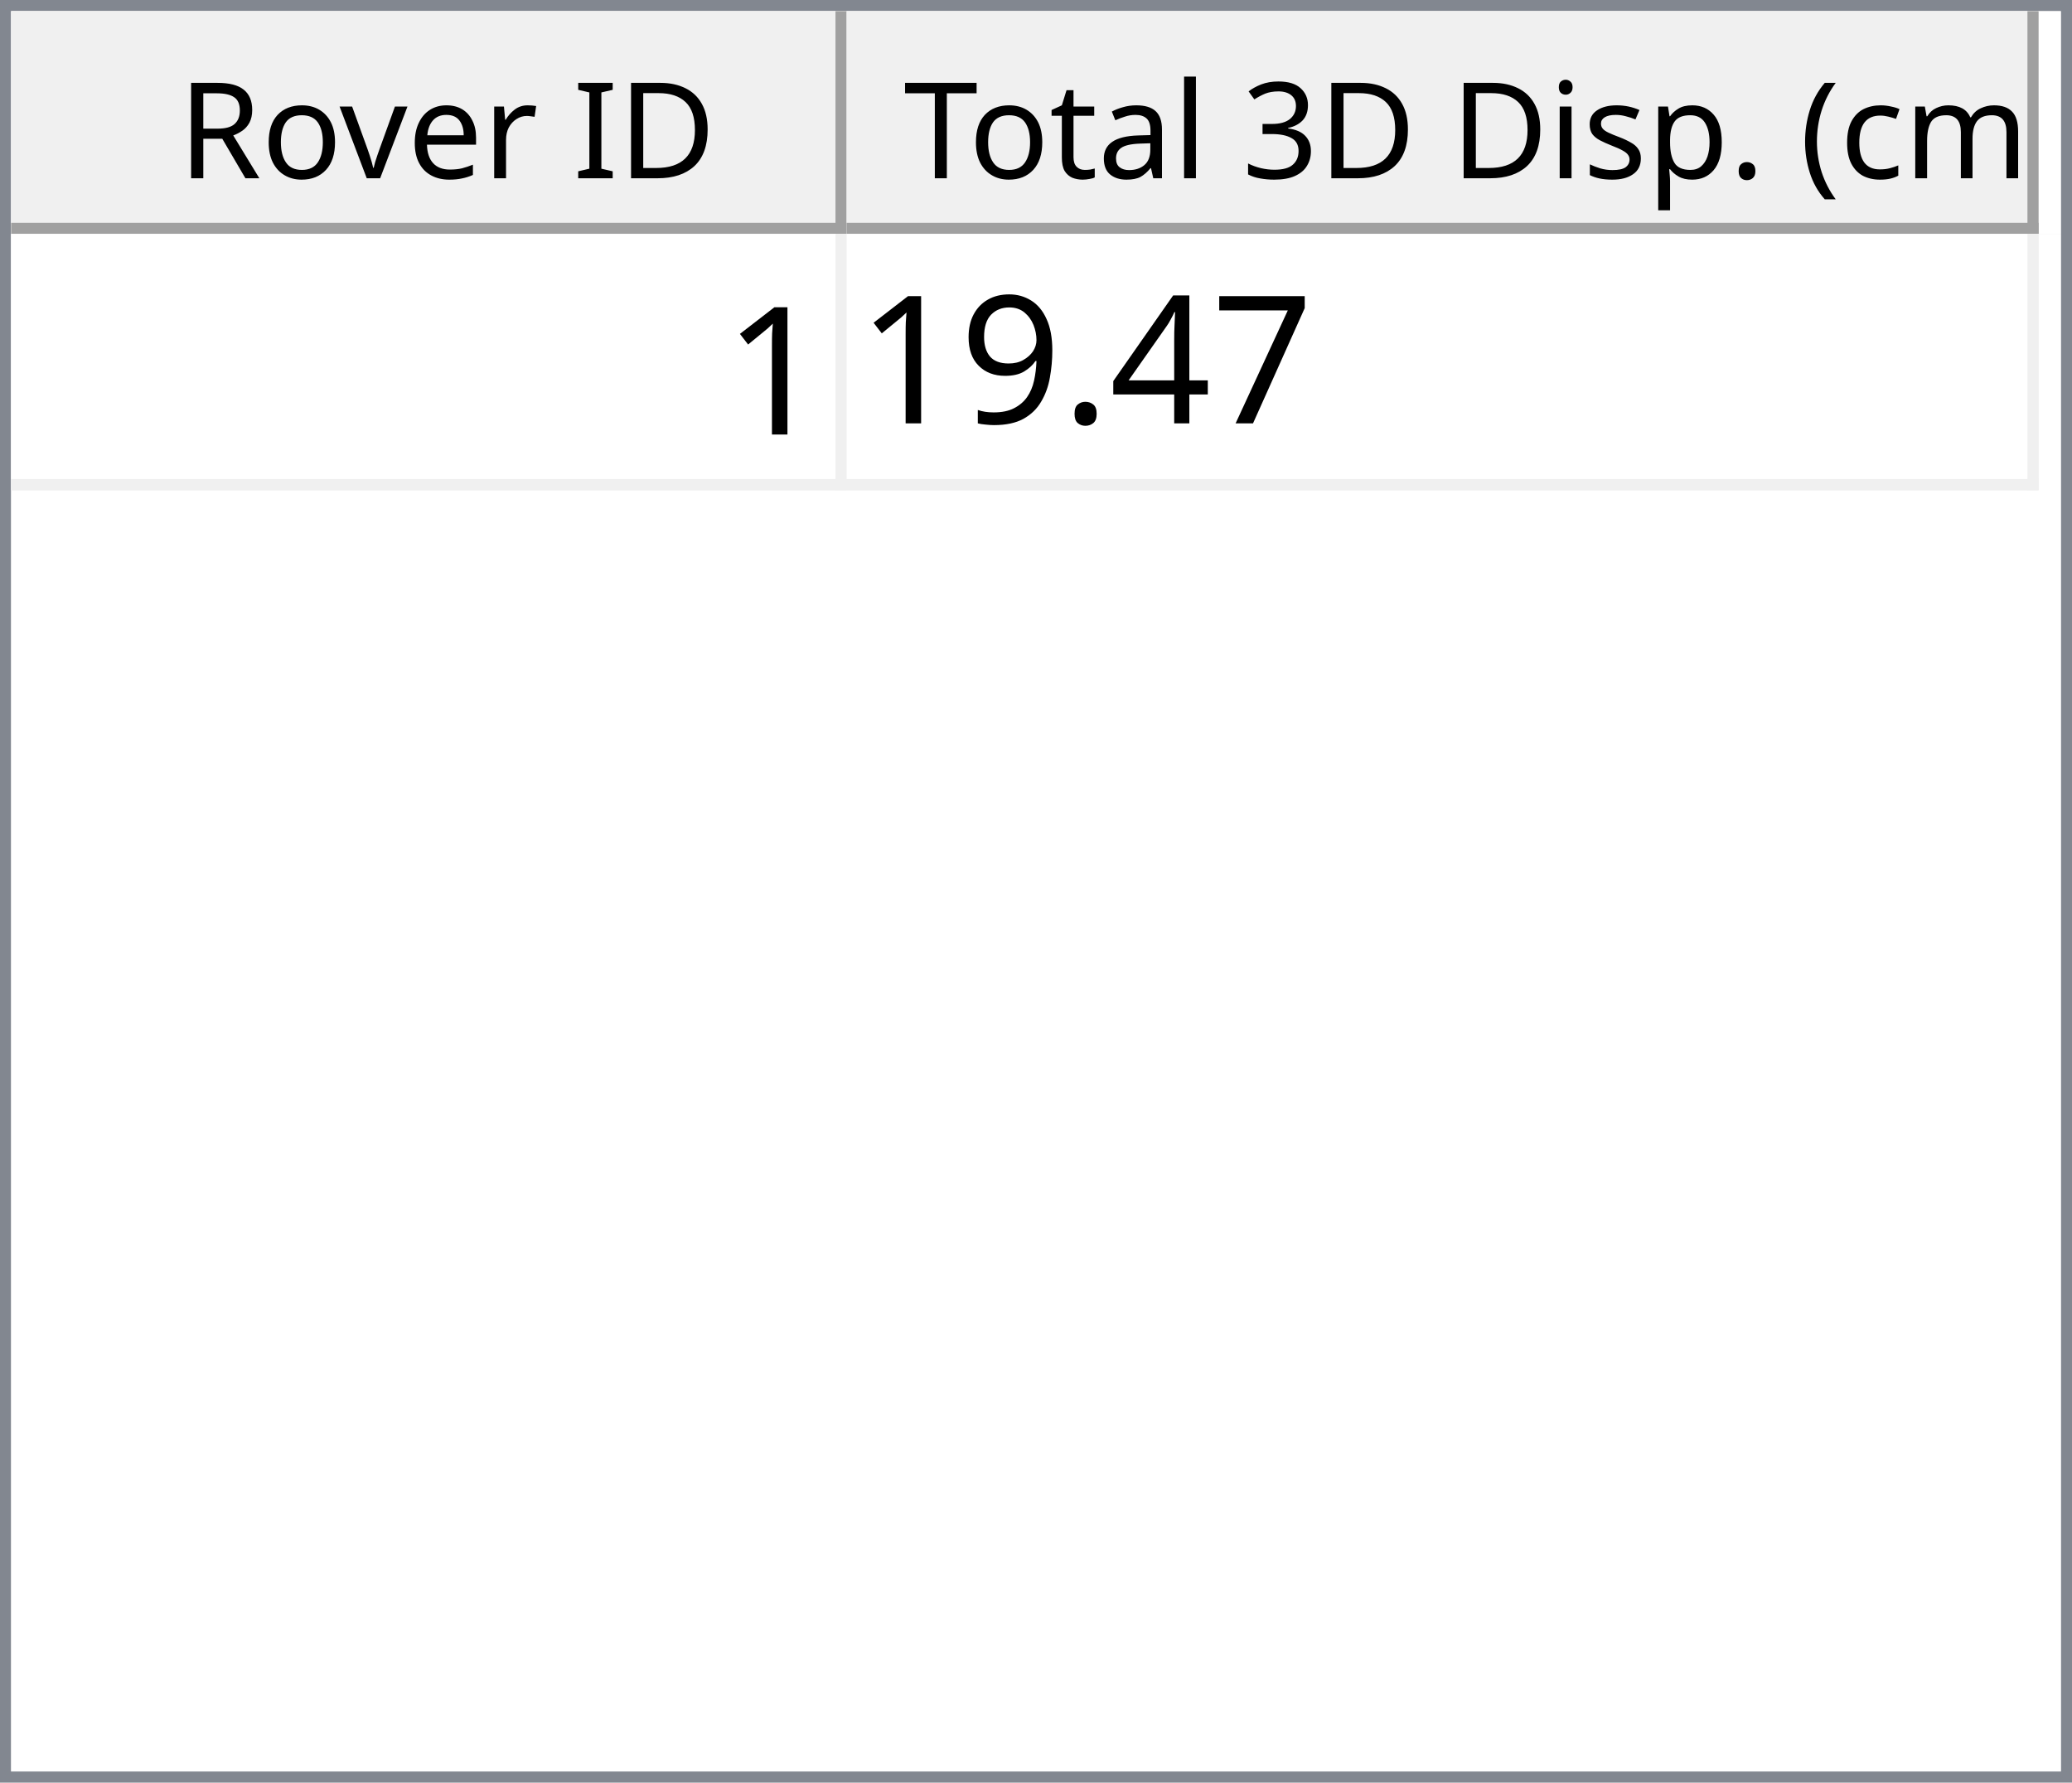
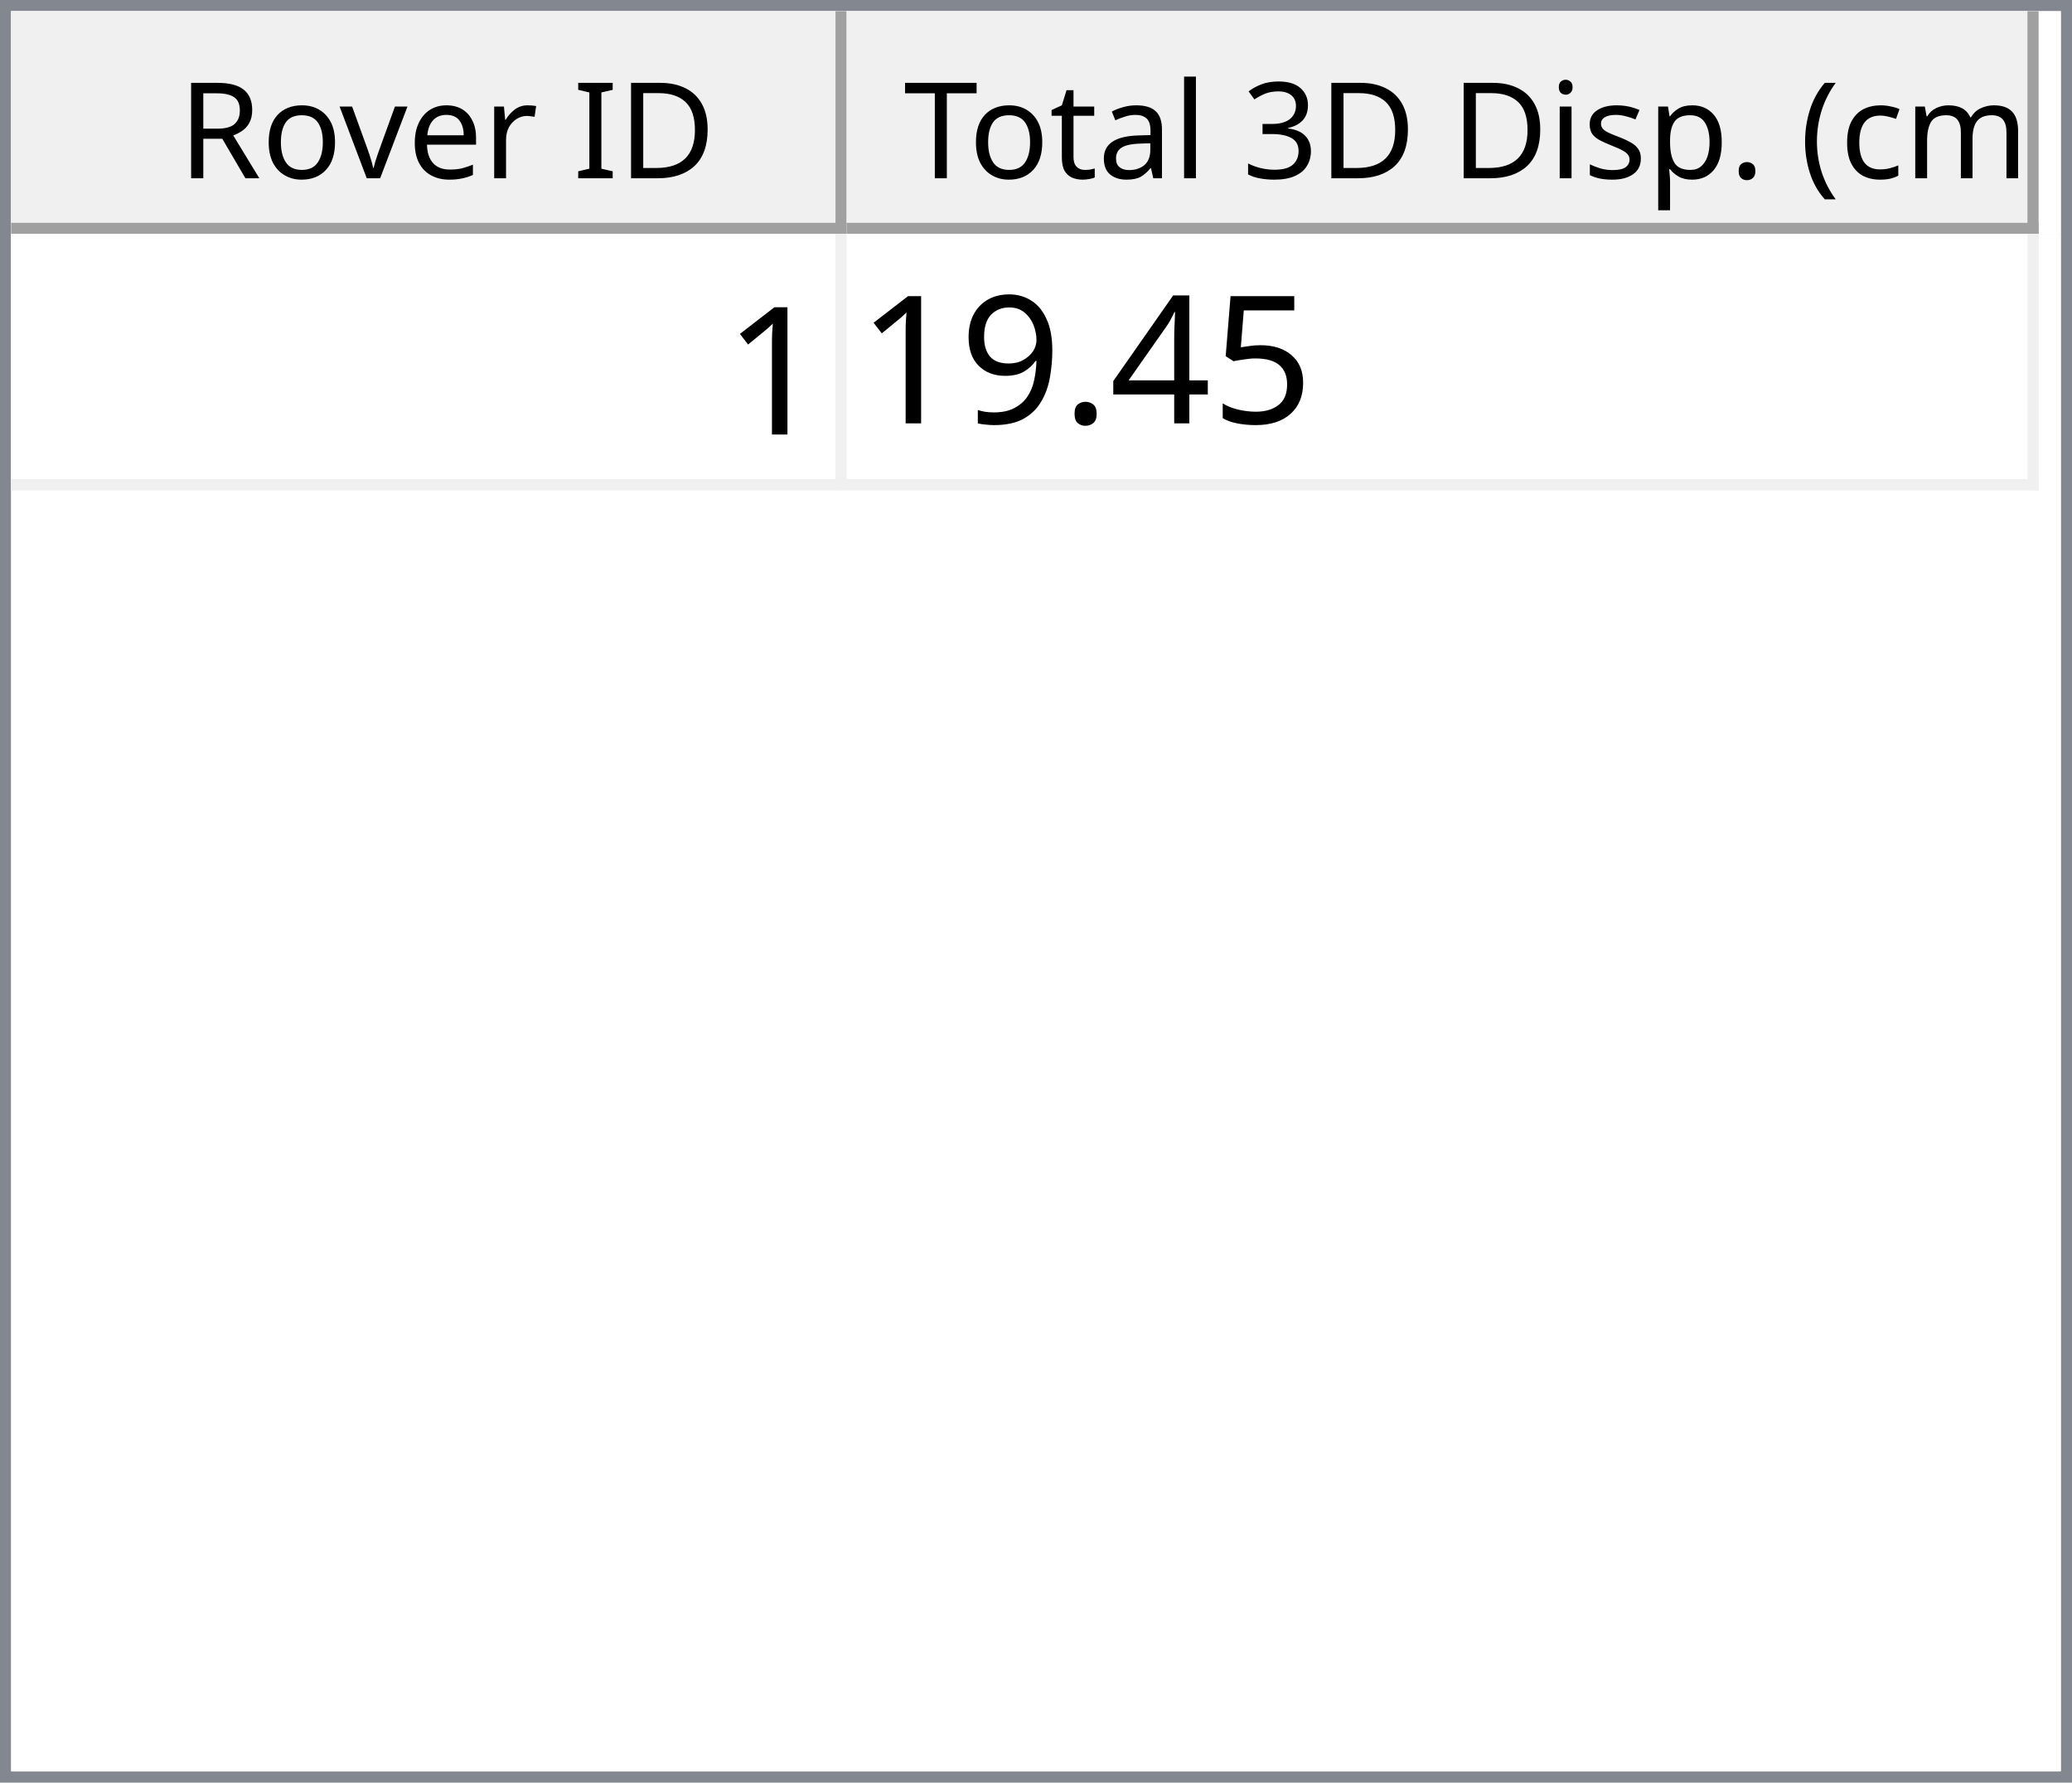
<svg xmlns="http://www.w3.org/2000/svg" style="fill-opacity:1; color-rendering:auto; color-interpolation:auto; text-rendering:auto; stroke:black; stroke-linecap:square; stroke-miterlimit:10; shape-rendering:auto; stroke-opacity:1; fill:black; stroke-dasharray:none; font-weight:normal; stroke-width:1; font-family:'Dialog'; font-style:normal; stroke-linejoin:miter; font-size:12px; stroke-dashoffset:0; image-rendering:auto;" width="186" height="160">
  <defs id="genericDefs" />
  <g>
    <defs id="defs1">
      <clipPath clipPathUnits="userSpaceOnUse" id="clipPath1">
        <path d="M0 0 L186 0 L186 160 L0 160 L0 0 Z" />
      </clipPath>
      <clipPath clipPathUnits="userSpaceOnUse" id="clipPath2">
        <path d="M0 0 L0 160 L186 160 L186 0 Z" />
      </clipPath>
      <clipPath clipPathUnits="userSpaceOnUse" id="clipPath3">
        <path d="M0 0 L0 20 L184 20 L184 0 Z" />
      </clipPath>
      <clipPath clipPathUnits="userSpaceOnUse" id="clipPath4">
        <path d="M0 0 L0 20 L75 20 L75 0 Z" />
      </clipPath>
      <clipPath clipPathUnits="userSpaceOnUse" id="clipPath5">
        <path d="M1 1 L1 19 L74 19 L74 1 Z" />
      </clipPath>
      <clipPath clipPathUnits="userSpaceOnUse" id="clipPath6">
        <path d="M0 0 L0 18 L73 18 L73 0 Z" />
      </clipPath>
      <clipPath clipPathUnits="userSpaceOnUse" id="clipPath7">
        <path d="M-0.5 -0.5 L-0.5 19.5 L74.5 19.5 L74.5 -0.5 Z" />
      </clipPath>
      <clipPath clipPathUnits="userSpaceOnUse" id="clipPath8">
        <path d="M0 0 L0 20 L107 20 L107 0 Z" />
      </clipPath>
      <clipPath clipPathUnits="userSpaceOnUse" id="clipPath9">
        <path d="M1 1 L1 19 L106 19 L106 1 Z" />
      </clipPath>
      <clipPath clipPathUnits="userSpaceOnUse" id="clipPath10">
        <path d="M0 0 L0 18 L105 18 L105 0 Z" />
      </clipPath>
      <clipPath clipPathUnits="userSpaceOnUse" id="clipPath11">
        <path d="M-0.5 -0.5 L-0.5 19.5 L106.5 19.5 L106.5 -0.5 Z" />
      </clipPath>
      <clipPath clipPathUnits="userSpaceOnUse" id="clipPath12">
        <path d="M0 0 L0 138 L184 138 L184 0 Z" />
      </clipPath>
      <clipPath clipPathUnits="userSpaceOnUse" id="clipPath13">
        <path d="M0 0 L0 23 L182 23 L182 0 Z" />
      </clipPath>
      <clipPath clipPathUnits="userSpaceOnUse" id="clipPath14">
        <path d="M-0.5 -0.5 L-0.5 22.5 L181.5 22.5 L181.5 -0.5 Z" />
      </clipPath>
      <clipPath clipPathUnits="userSpaceOnUse" id="clipPath15">
        <path d="M0 0 L0 22 L74 22 L74 0 Z" />
      </clipPath>
      <clipPath clipPathUnits="userSpaceOnUse" id="clipPath16">
        <path d="M0 0 L0 22 L106 22 L106 0 Z" />
      </clipPath>
      <font horiz-adv-x="64.551" id="font1">
        <font-face ascent="107.91" descent="25.098" units-per-em="100" style="font-style:normal; font-family:Segoe UI; font-weight:normal;" />
        <missing-glyph horiz-adv-x="64.551" d="M8.109 0 L8.109 68.266 L56.453 68.266 L56.453 0 L8.109 0 ZM15.328 7.234 L49.219 7.234 L49.219 61.031 L15.328 61.031 L15.328 7.234 Z" />
        <glyph unicode="D" horiz-adv-x="70.117" d="M9.188 0 L9.188 70.016 L28.516 70.016 Q65.531 70.016 65.531 35.891 Q65.531 19.672 55.25 9.836 Q44.969 0 27.734 0 L9.188 0 ZM17.391 62.594 L17.391 7.422 L27.828 7.422 Q41.609 7.422 49.273 14.797 Q56.938 22.172 56.938 35.688 Q56.938 62.594 28.328 62.594 L17.391 62.594 Z" />
        <glyph unicode="I" horiz-adv-x="26.611" d="M17.391 0 L9.188 0 L9.188 70.016 L17.391 70.016 L17.391 0 Z" />
        <glyph unicode=" " horiz-adv-x="27.393" d="" />
        <glyph unicode="r" horiz-adv-x="34.766" d="M34.188 41.891 Q32.078 43.5 28.125 43.5 Q23 43.5 19.555 38.672 Q16.109 33.844 16.109 25.484 L16.109 0 L8.109 0 L8.109 50 L16.109 50 L16.109 39.703 L16.312 39.703 Q18.016 44.969 21.531 47.922 Q25.047 50.875 29.391 50.875 Q32.516 50.875 34.188 50.203 L34.188 41.891 Z" />
        <glyph unicode="e" horiz-adv-x="52.295" d="M48.297 23 L12.984 23 Q13.188 14.656 17.484 10.109 Q21.781 5.562 29.297 5.562 Q37.75 5.562 44.828 11.141 L44.828 3.609 Q38.234 -1.172 27.391 -1.172 Q16.797 -1.172 10.742 5.641 Q4.688 12.453 4.688 24.812 Q4.688 36.469 11.305 43.82 Q17.922 51.172 27.734 51.172 Q37.547 51.172 42.922 44.828 Q48.297 38.484 48.297 27.203 L48.297 23 ZM40.094 29.781 Q40.047 36.719 36.75 40.578 Q33.453 44.438 27.594 44.438 Q21.922 44.438 17.969 40.383 Q14.016 36.328 13.094 29.781 L40.094 29.781 Z" />
        <glyph unicode="v" horiz-adv-x="47.9" d="M47.406 50 L27.484 0 L19.625 0 L0.688 50 L9.469 50 L22.172 13.672 Q23.578 9.672 23.922 6.688 L24.125 6.688 Q24.609 10.453 25.688 13.484 L38.969 50 L47.406 50 Z" />
        <glyph unicode="o" horiz-adv-x="58.594" d="M29 -1.172 Q17.922 -1.172 11.305 5.836 Q4.688 12.844 4.688 24.422 Q4.688 37.016 11.57 44.094 Q18.453 51.172 30.172 51.172 Q41.359 51.172 47.633 44.289 Q53.906 37.406 53.906 25.203 Q53.906 13.234 47.141 6.031 Q40.375 -1.172 29 -1.172 ZM29.594 44.438 Q21.875 44.438 17.383 39.188 Q12.891 33.938 12.891 24.703 Q12.891 15.828 17.43 10.695 Q21.969 5.562 29.594 5.562 Q37.359 5.562 41.531 10.594 Q45.703 15.625 45.703 24.906 Q45.703 34.281 41.531 39.359 Q37.359 44.438 29.594 44.438 Z" />
        <glyph unicode="R" horiz-adv-x="59.814" d="M59.375 0 L49.609 0 L37.891 19.625 Q36.281 22.359 34.766 24.289 Q33.25 26.219 31.664 27.438 Q30.078 28.656 28.25 29.219 Q26.422 29.781 24.125 29.781 L17.391 29.781 L17.391 0 L9.188 0 L9.188 70.016 L30.078 70.016 Q34.672 70.016 38.555 68.867 Q42.438 67.719 45.289 65.375 Q48.141 63.031 49.758 59.547 Q51.375 56.062 51.375 51.375 Q51.375 47.703 50.273 44.656 Q49.172 41.609 47.148 39.211 Q45.125 36.812 42.266 35.133 Q39.406 33.453 35.844 32.516 L35.844 32.328 Q37.594 31.547 38.891 30.547 Q40.188 29.547 41.359 28.18 Q42.531 26.812 43.68 25.078 Q44.828 23.344 46.234 21.047 L59.375 0 ZM17.391 62.594 L17.391 37.203 L28.516 37.203 Q31.594 37.203 34.203 38.133 Q36.812 39.062 38.719 40.797 Q40.625 42.531 41.703 45.047 Q42.781 47.562 42.781 50.688 Q42.781 56.297 39.141 59.445 Q35.5 62.594 28.609 62.594 L17.391 62.594 Z" />
        <glyph unicode=")" horiz-adv-x="30.176" d="M8.297 -15.922 L1.172 -15.922 Q16.406 2.344 16.406 26.812 Q16.406 51.469 1.078 70.016 L8.297 70.016 Q23.531 52.156 23.531 26.703 Q23.531 1.375 8.297 -15.922 Z" />
        <glyph unicode="m" horiz-adv-x="86.133" d="M79.109 0 L71.094 0 L71.094 28.719 Q71.094 37.016 68.531 40.727 Q65.969 44.438 59.906 44.438 Q54.781 44.438 51.195 39.75 Q47.609 35.062 47.609 28.516 L47.609 0 L39.594 0 L39.594 29.688 Q39.594 44.438 28.219 44.438 Q22.953 44.438 19.531 40.016 Q16.109 35.594 16.109 28.516 L16.109 0 L8.109 0 L8.109 50 L16.109 50 L16.109 42.094 L16.312 42.094 Q21.625 51.172 31.844 51.172 Q36.969 51.172 40.773 48.312 Q44.578 45.453 46 40.828 Q51.562 51.172 62.594 51.172 Q79.109 51.172 79.109 30.812 L79.109 0 Z" />
        <glyph unicode="c" horiz-adv-x="46.191" d="M42.188 2.297 Q36.422 -1.172 28.516 -1.172 Q17.828 -1.172 11.258 5.789 Q4.688 12.75 4.688 23.828 Q4.688 36.188 11.766 43.68 Q18.844 51.172 30.672 51.172 Q37.25 51.172 42.281 48.734 L42.281 40.531 Q36.719 44.438 30.375 44.438 Q22.703 44.438 17.797 38.945 Q12.891 33.453 12.891 24.516 Q12.891 15.719 17.508 10.641 Q22.125 5.562 29.891 5.562 Q36.422 5.562 42.188 9.906 L42.188 2.297 Z" />
        <glyph unicode="(" horiz-adv-x="30.176" d="M29.109 -15.922 L21.969 -15.922 Q6.844 1.375 6.844 26.703 Q6.844 52.156 21.969 70.016 L29.203 70.016 Q13.875 51.469 13.875 26.812 Q13.875 2.344 29.109 -15.922 Z" />
        <glyph unicode="." horiz-adv-x="21.68" d="M10.891 -1.078 Q8.641 -1.078 7.055 0.539 Q5.469 2.156 5.469 4.391 Q5.469 6.641 7.055 8.273 Q8.641 9.906 10.891 9.906 Q13.188 9.906 14.797 8.273 Q16.406 6.641 16.406 4.391 Q16.406 2.156 14.797 0.539 Q13.188 -1.078 10.891 -1.078 Z" />
        <glyph unicode="p" horiz-adv-x="58.789" d="M16.312 7.234 L16.109 7.234 L16.109 -23 L8.109 -23 L8.109 50 L16.109 50 L16.109 41.219 L16.312 41.219 Q22.219 51.172 33.594 51.172 Q43.266 51.172 48.688 44.461 Q54.109 37.75 54.109 26.469 Q54.109 13.922 48 6.375 Q41.891 -1.172 31.297 -1.172 Q21.578 -1.172 16.312 7.234 ZM16.109 27.391 L16.109 20.406 Q16.109 14.203 20.141 9.883 Q24.172 5.562 30.375 5.562 Q37.641 5.562 41.773 11.133 Q45.906 16.703 45.906 26.609 Q45.906 34.969 42.047 39.703 Q38.188 44.438 31.594 44.438 Q24.609 44.438 20.359 39.578 Q16.109 34.719 16.109 27.391 Z" />
        <glyph unicode="s" horiz-adv-x="42.432" d="M5.078 1.812 L5.078 10.406 Q11.625 5.562 19.484 5.562 Q30.031 5.562 30.031 12.594 Q30.031 14.594 29.125 15.992 Q28.219 17.391 26.68 18.461 Q25.141 19.531 23.07 20.383 Q21 21.234 18.609 22.172 Q15.281 23.484 12.766 24.828 Q10.25 26.172 8.57 27.859 Q6.891 29.547 6.031 31.695 Q5.172 33.844 5.172 36.719 Q5.172 40.234 6.789 42.945 Q8.406 45.656 11.086 47.484 Q13.766 49.312 17.211 50.242 Q20.656 51.172 24.312 51.172 Q30.812 51.172 35.938 48.922 L35.938 40.828 Q30.422 44.438 23.25 44.438 Q21 44.438 19.195 43.922 Q17.391 43.406 16.094 42.477 Q14.797 41.547 14.086 40.258 Q13.375 38.969 13.375 37.406 Q13.375 35.453 14.086 34.133 Q14.797 32.812 16.164 31.789 Q17.531 30.766 19.484 29.938 Q21.438 29.109 23.922 28.125 Q27.25 26.859 29.883 25.516 Q32.516 24.172 34.375 22.484 Q36.234 20.797 37.234 18.602 Q38.234 16.406 38.234 13.375 Q38.234 9.672 36.602 6.938 Q34.969 4.203 32.234 2.398 Q29.5 0.594 25.93 -0.289 Q22.359 -1.172 18.453 -1.172 Q10.75 -1.172 5.078 1.812 Z" />
        <glyph unicode="i" horiz-adv-x="24.219" d="M12.203 62.703 Q10.062 62.703 8.547 64.164 Q7.031 65.625 7.031 67.875 Q7.031 70.125 8.547 71.609 Q10.062 73.094 12.203 73.094 Q14.406 73.094 15.945 71.609 Q17.484 70.125 17.484 67.875 Q17.484 65.719 15.945 64.211 Q14.406 62.703 12.203 62.703 ZM16.109 0 L8.109 0 L8.109 50 L16.109 50 L16.109 0 Z" />
        <glyph unicode="3" horiz-adv-x="53.906" d="M46.531 19.828 Q46.531 15.094 44.75 11.211 Q42.969 7.328 39.719 4.57 Q36.469 1.812 31.93 0.297 Q27.391 -1.219 21.922 -1.219 Q11.922 -1.219 6 2.594 L6 11.188 Q13.094 5.609 22.219 5.609 Q25.875 5.609 28.828 6.539 Q31.781 7.469 33.906 9.227 Q36.031 10.984 37.18 13.477 Q38.328 15.969 38.328 19.094 Q38.328 32.812 18.797 32.812 L12.984 32.812 L12.984 39.594 L18.5 39.594 Q35.797 39.594 35.797 52.484 Q35.797 64.406 22.609 64.406 Q15.188 64.406 8.688 59.422 L8.688 67.188 Q15.375 71.188 24.609 71.188 Q29 71.188 32.57 69.969 Q36.141 68.75 38.68 66.555 Q41.219 64.359 42.609 61.281 Q44 58.203 44 54.5 Q44 40.672 30.031 36.719 L30.031 36.531 Q33.594 36.141 36.625 34.797 Q39.656 33.453 41.852 31.305 Q44.047 29.156 45.289 26.25 Q46.531 23.344 46.531 19.828 Z" />
        <glyph unicode="l" horiz-adv-x="24.219" d="M16.109 0 L8.109 0 L8.109 74.031 L16.109 74.031 L16.109 0 Z" />
        <glyph unicode="a" horiz-adv-x="50.879" d="M43.891 0 L35.891 0 L35.891 7.812 L35.688 7.812 Q30.469 -1.172 20.312 -1.172 Q12.844 -1.172 8.617 2.781 Q4.391 6.734 4.391 13.281 Q4.391 27.297 20.906 29.594 L35.891 31.688 Q35.891 44.438 25.594 44.438 Q16.547 44.438 9.281 38.281 L9.281 46.484 Q16.656 51.172 26.266 51.172 Q43.891 51.172 43.891 32.516 L43.891 0 ZM35.891 25.297 L23.828 23.641 Q18.266 22.859 15.43 20.875 Q12.594 18.891 12.594 13.875 Q12.594 10.203 15.211 7.883 Q17.828 5.562 22.172 5.562 Q28.125 5.562 32.008 9.742 Q35.891 13.922 35.891 20.312 L35.891 25.297 Z" />
        <glyph unicode="t" horiz-adv-x="33.887" d="M31.297 0.484 Q28.469 -1.078 23.828 -1.078 Q10.688 -1.078 10.688 13.578 L10.688 43.172 L2.094 43.172 L2.094 50 L10.688 50 L10.688 62.203 L18.703 64.797 L18.703 50 L31.297 50 L31.297 43.172 L18.703 43.172 L18.703 14.984 Q18.703 9.969 20.414 7.82 Q22.125 5.672 26.078 5.672 Q29.109 5.672 31.297 7.328 L31.297 0.484 Z" />
        <glyph unicode="T" horiz-adv-x="52.393" d="M50.594 62.594 L30.375 62.594 L30.375 0 L22.172 0 L22.172 62.594 L2 62.594 L2 70.016 L50.594 70.016 L50.594 62.594 Z" />
      </font>
      <font horiz-adv-x="75.0" id="font2">
        <font-face ascent="100.537" descent="21.973" units-per-em="100" style="font-style:normal; font-family:sans-serif; font-weight:normal;" />
        <missing-glyph horiz-adv-x="75.0" d="M12.5 0 L12.5 62.5 L62.5 62.5 L62.5 0 L12.5 0 ZM14.062 1.562 L60.938 1.562 L60.938 60.938 L14.062 60.938 L14.062 1.562 Z" />
        <glyph unicode="1" horiz-adv-x="55.615" d="M37.25 0 L28.469 0 L28.469 56 Q25.297 52.984 20.141 49.953 Q14.984 46.922 10.891 45.406 L10.891 53.906 Q18.266 57.375 23.781 62.305 Q29.297 67.234 31.594 71.875 L37.25 71.875 L37.25 0 Z" />
-         <glyph unicode="7" horiz-adv-x="55.615" d="M4.734 62.203 L4.734 70.656 L51.078 70.656 L51.078 63.812 Q44.234 56.547 37.523 44.484 Q30.812 32.422 27.156 19.672 Q24.516 10.688 23.781 0 L14.75 0 Q14.891 8.453 18.062 20.414 Q21.234 32.375 27.172 43.484 Q33.109 54.594 39.797 62.203 L4.734 62.203 Z" />
+         <glyph unicode="5" horiz-adv-x="55.615" d="M4.156 18.75 L13.375 19.531 Q14.406 12.797 18.141 9.398 Q21.875 6 27.156 6 Q33.5 6 37.891 10.789 Q42.281 15.578 42.281 23.484 Q42.281 31 38.062 35.352 Q33.844 39.703 27 39.703 Q22.75 39.703 19.336 37.773 Q15.922 35.844 13.969 32.766 L5.719 33.844 L12.641 70.609 L48.25 70.609 L48.25 62.203 L19.672 62.203 L15.828 42.969 Q22.266 47.469 29.344 47.469 Q38.719 47.469 45.164 40.969 Q51.609 34.469 51.609 24.266 Q51.609 14.547 45.953 7.469 Q39.062 -1.219 27.156 -1.219 Q17.391 -1.219 11.211 4.25 Q5.031 9.719 4.156 18.75 Z" />
        <glyph unicode="4" horiz-adv-x="55.615" d="M32.328 0 L32.328 17.141 L1.266 17.141 L1.266 25.203 L33.938 71.578 L41.109 71.578 L41.109 25.203 L50.781 25.203 L50.781 17.141 L41.109 17.141 L41.109 0 L32.328 0 ZM32.328 25.203 L32.328 57.469 L9.906 25.203 L32.328 25.203 Z" />
        <glyph unicode="." horiz-adv-x="27.783" d="M9.078 0 L9.078 10.016 L19.094 10.016 L19.094 0 L9.078 0 Z" />
        <glyph unicode="9" horiz-adv-x="55.615" d="M5.469 16.547 L13.922 17.328 Q14.984 11.375 18.016 8.688 Q21.047 6 25.781 6 Q29.828 6 32.883 7.859 Q35.938 9.719 37.891 12.82 Q39.844 15.922 41.164 21.195 Q42.484 26.469 42.484 31.938 Q42.484 32.516 42.438 33.688 Q39.797 29.5 35.234 26.883 Q30.672 24.266 25.344 24.266 Q16.453 24.266 10.305 30.711 Q4.156 37.156 4.156 47.703 Q4.156 58.594 10.578 65.234 Q17 71.875 26.656 71.875 Q33.641 71.875 39.43 68.117 Q45.219 64.359 48.219 57.398 Q51.219 50.438 51.219 37.25 Q51.219 23.531 48.242 15.406 Q45.266 7.281 39.383 3.031 Q33.5 -1.219 25.594 -1.219 Q17.188 -1.219 11.867 3.445 Q6.547 8.109 5.469 16.547 ZM41.453 48.141 Q41.453 55.719 37.43 60.156 Q33.406 64.594 27.734 64.594 Q21.875 64.594 17.531 59.812 Q13.188 55.031 13.188 47.406 Q13.188 40.578 17.312 36.305 Q21.438 32.031 27.484 32.031 Q33.594 32.031 37.523 36.305 Q41.453 40.578 41.453 48.141 Z" />
      </font>
    </defs>
    <g style="fill:white; stroke:white;">
      <rect x="0" y="0" width="186" style="clip-path:url(#clipPath1); stroke:none;" height="160" />
    </g>
    <g style="fill:white; text-rendering:optimizeSpeed; color-rendering:optimizeSpeed; image-rendering:optimizeSpeed; shape-rendering:crispEdges; stroke:white; color-interpolation:sRGB;">
      <rect x="0" width="186" height="160" y="0" style="stroke:none;" />
      <path style="stroke:none;" d="M0 160 L186 160 L186 0 L0 0 Z" />
    </g>
    <g style="fill:rgb(240,240,240); font-family:'Segoe UI'; stroke:rgb(240,240,240);">
      <rect x="0" y="0" width="186" style="clip-path:url(#clipPath2); stroke:none;" height="160" />
    </g>
    <g style="fill:rgb(130,135,144); font-family:'Segoe UI'; stroke:rgb(130,135,144);">
      <path d="M0 0 L186 0 L186 160 L0 160 L0 0 ZM1 1 L185 1 L185 159 L1 159 L1 1 Z" style="fill-rule:evenodd; clip-path:url(#clipPath2); stroke:none;" />
    </g>
    <g style="fill:white; font-family:'Segoe UI'; stroke:white;" transform="translate(1,1)">
      <rect x="0" y="0" width="184" style="clip-path:url(#clipPath3); stroke:none;" height="20" />
    </g>
    <g style="fill:rgb(240,240,240); font-family:'Segoe UI'; stroke:rgb(240,240,240);" transform="translate(1,1)">
      <rect x="0" y="0" width="75" style="clip-path:url(#clipPath4); stroke:none;" height="20" />
    </g>
    <g style="font-family:'Segoe UI';" transform="translate(2,2)">
      <text x="14" xml:space="preserve" y="14" style="clip-path:url(#clipPath6); stroke:none;">Rover ID</text>
    </g>
    <g style="fill:rgb(160,160,160); font-family:'Segoe UI'; stroke:rgb(160,160,160); stroke-linejoin:bevel;" transform="translate(1.5,1.5)">
      <line x1="74" x2="74" y1="0" style="fill:none; clip-path:url(#clipPath7);" y2="19" />
    </g>
    <g style="fill:rgb(160,160,160); font-family:'Segoe UI'; stroke:rgb(160,160,160); stroke-linejoin:bevel;" transform="matrix(1,0,0,1,1,1) translate(0.5,0.5)">
      <line x1="0" x2="74" y1="19" style="fill:none; clip-path:url(#clipPath7);" y2="19" />
    </g>
    <g style="fill:rgb(240,240,240); font-family:'Segoe UI'; stroke:rgb(240,240,240);" transform="translate(76,1)">
      <rect x="0" y="0" width="107" style="clip-path:url(#clipPath8); stroke:none;" height="20" />
    </g>
    <g style="font-family:'Segoe UI';" transform="translate(77,2)">
      <text x="1" xml:space="preserve" y="14" style="clip-path:url(#clipPath10); stroke:none;"> Total 3D Disp. (cm)</text>
    </g>
    <g style="fill:rgb(160,160,160); font-family:'Segoe UI'; stroke:rgb(160,160,160); stroke-linejoin:bevel;" transform="translate(76.5,1.5)">
      <line x1="106" x2="106" y1="0" style="fill:none; clip-path:url(#clipPath11);" y2="19" />
    </g>
    <g style="fill:rgb(160,160,160); font-family:'Segoe UI'; stroke:rgb(160,160,160); stroke-linejoin:bevel;" transform="matrix(1,0,0,1,76,1) translate(0.5,0.5)">
      <line x1="0" x2="106" y1="19" style="fill:none; clip-path:url(#clipPath11);" y2="19" />
    </g>
    <g style="fill:white; font-family:'Segoe UI'; stroke:white;" transform="translate(1,21)">
      <rect x="0" y="0" width="184" style="clip-path:url(#clipPath12); stroke:none;" height="138" />
    </g>
    <g style="fill:rgb(240,240,240); font-size:16px; font-family:sans-serif; stroke:rgb(240,240,240);" transform="translate(1,21)">
      <rect x="0" y="0" width="182" style="clip-path:url(#clipPath13); stroke:none;" height="23" />
      <line transform="translate(0.5,0.5)" x1="0" x2="181" y1="22" style="clip-path:url(#clipPath14); fill:none; stroke-linejoin:bevel;" y2="22" />
    </g>
    <g transform="matrix(1,0,0,1,1,21) translate(0.5,0.5)" style="fill:rgb(240,240,240); font-size:16px; font-family:sans-serif; stroke:rgb(240,240,240); stroke-linejoin:bevel;">
      <line x1="74" x2="74" y1="0" style="fill:none; clip-path:url(#clipPath14);" y2="22" />
    </g>
    <g transform="matrix(1,0,0,1,1,21) translate(0.5,0.5)" style="fill:rgb(240,240,240); font-size:16px; font-family:sans-serif; stroke:rgb(240,240,240); stroke-linejoin:bevel;">
      <line x1="181" x2="181" y1="0" style="fill:none; clip-path:url(#clipPath14);" y2="22" />
    </g>
    <g style="fill:white; font-size:16px; font-family:sans-serif; stroke:white;" transform="matrix(1,0,0,1,1,21)">
      <rect x="0" y="0" width="74" style="clip-path:url(#clipPath15); stroke:none;" height="22" />
      <text x="64" y="18" style="fill:black; clip-path:url(#clipPath15); stroke:none;" xml:space="preserve">1</text>
    </g>
    <g style="fill:white; font-size:16px; font-family:sans-serif; stroke:white;" transform="matrix(1,0,0,1,1,21) translate(75,0)">
      <rect x="0" y="0" width="106" style="clip-path:url(#clipPath16); stroke:none;" height="22" />
-       <text x="1" y="17" style="fill:black; clip-path:url(#clipPath16); stroke:none;" xml:space="preserve">19.47</text>
+       <text x="1" y="17" style="fill:black; clip-path:url(#clipPath16); stroke:none;" xml:space="preserve">19.45</text>
    </g>
  </g>
</svg>
